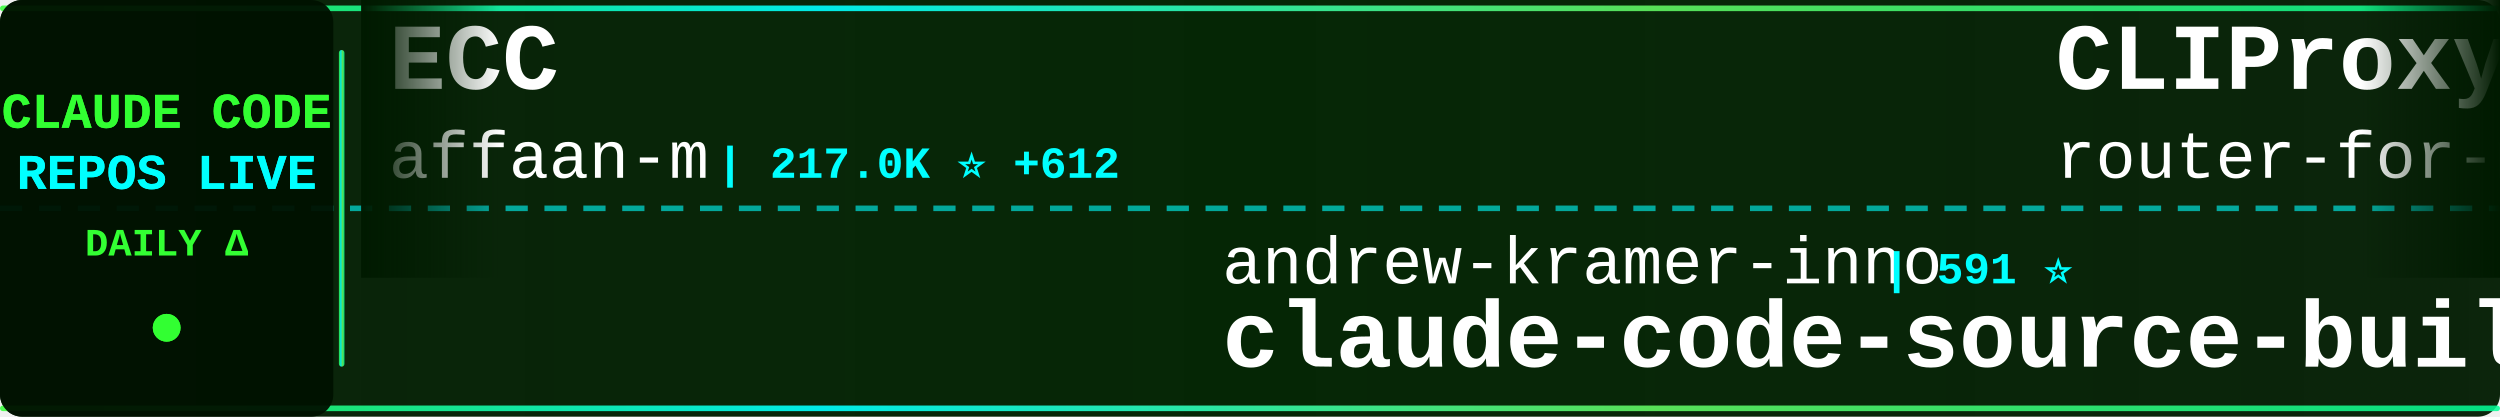
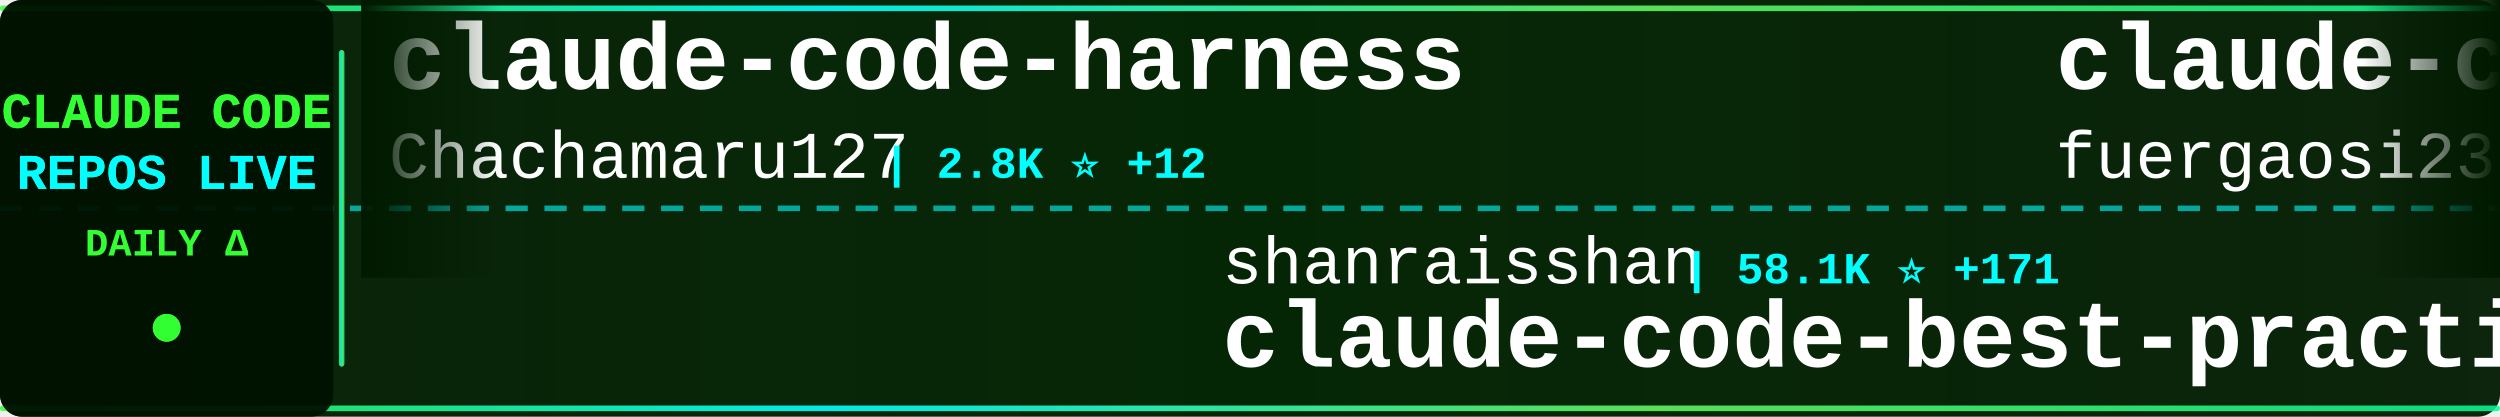
<svg xmlns="http://www.w3.org/2000/svg" width="900" height="150">
  <defs>
    <linearGradient id="tickerBg" x1="0%" y1="0%" x2="100%" y2="0%">
      <stop offset="0%" style="stop-color:#001a00;stop-opacity:0.95" />
      <stop offset="50%" style="stop-color:#002200;stop-opacity:0.98" />
      <stop offset="100%" style="stop-color:#001a00;stop-opacity:0.95" />
    </linearGradient>
    <linearGradient id="borderGrad" x1="0%" y1="0%" x2="100%" y2="0%">
      <stop offset="0%" style="stop-color:#33ff33;stop-opacity:0.85">
        <animate attributeName="stop-opacity" values="0.85;1;0.85" dur="2s" repeatCount="indefinite" />
      </stop>
      <stop offset="33%" style="stop-color:#00ffff;stop-opacity:0.9">
        <animate attributeName="stop-opacity" values="0.9;1;0.9" dur="2.2s" repeatCount="indefinite" />
      </stop>
      <stop offset="66%" style="stop-color:#66ff66;stop-opacity:0.85">
        <animate attributeName="stop-opacity" values="0.85;1;0.85" dur="1.8s" repeatCount="indefinite" />
      </stop>
      <stop offset="100%" style="stop-color:#00ff99;stop-opacity:0.85">
        <animate attributeName="stop-opacity" values="0.85;1;0.85" dur="2s" repeatCount="indefinite" />
      </stop>
    </linearGradient>
    <filter id="textGlow">
      <feGaussianBlur stdDeviation="0.1" result="coloredBlur" />
      <feMerge>
        <feMergeNode in="coloredBlur" />
        <feMergeNode in="SourceGraphic" />
      </feMerge>
    </filter>
    <filter id="metricGlow">
      <feGaussianBlur stdDeviation="0.2" result="coloredBlur" />
      <feMerge>
        <feMergeNode in="coloredBlur" />
        <feMergeNode in="SourceGraphic" />
      </feMerge>
    </filter>
    <linearGradient id="leftFade" x1="0%" y1="0%" x2="100%" y2="0%">
      <stop offset="0%" style="stop-color:#001a00;stop-opacity:1" />
      <stop offset="100%" style="stop-color:#001a00;stop-opacity:0" />
    </linearGradient>
    <linearGradient id="rightFade" x1="0%" y1="0%" x2="100%" y2="0%">
      <stop offset="0%" style="stop-color:#001a00;stop-opacity:0" />
      <stop offset="100%" style="stop-color:#001a00;stop-opacity:1" />
    </linearGradient>
  </defs>
  <rect width="900" height="150" fill="url(#tickerBg)" rx="8" />
  <rect x="0" y="2" width="900" height="2" fill="url(#borderGrad)" rx="1" />
  <rect x="0" y="146" width="900" height="2" fill="url(#borderGrad)" rx="1" />
  <line x1="0" y1="75" x2="900" y2="75" stroke="#00ffff" stroke-width="2" stroke-dasharray="8 6" opacity="0.6" />
  <rect x="0" y="0" width="120" height="150" fill="#001100" opacity="0.95" rx="8" />
  <text x="60" y="46" font-family="'Courier New', monospace" font-size="18" font-weight="bold" fill="#33ff33" text-anchor="middle" filter="url(#textGlow)">
    CLAUDE CODE
  </text>
  <text x="60" y="68" font-family="'Courier New', monospace" font-size="18" font-weight="bold" fill="#00ffff" text-anchor="middle" filter="url(#textGlow)">
    REPOS LIVE
  </text>
  <text x="60" y="92" font-family="'Courier New', monospace" font-size="14" font-weight="bold" fill="#33ff33" text-anchor="middle">
    DAILY Δ
  </text>
  <circle cx="60" cy="118" r="5" fill="#33ff33" filter="url(#metricGlow)">
    <animate attributeName="r" values="4;6;4" dur="1.5s" repeatCount="indefinite" />
    <animate attributeName="opacity" values="0.6;1;0.6" dur="1.5s" repeatCount="indefinite" />
  </circle>
  <rect x="122" y="18" width="2" height="114" fill="url(#borderGrad)" rx="1" />
  <clipPath id="tickerClip">
    <rect x="130" y="0" width="770" height="150" />
  </clipPath>
  <g clip-path="url(#tickerClip)">
    <g id="tickerItems">
      <animateTransform attributeName="transform" attributeType="XML" type="translate" from="0 0" to="-3000 0" dur="54s" repeatCount="indefinite" />
      <g transform="translate(0, 0)">
-         <text x="140" y="32" font-family="'Courier New', monospace" font-size="34" font-weight="bold" fill="#ffffff">ECC</text>
-         <text x="140" y="64" font-family="'Courier New', monospace" font-size="24" font-weight="normal" fill="#ffffff" opacity="1.0">affaan-m</text>
-         <text x="258" y="64" font-family="'Courier New', monospace" font-size="16" font-weight="bold" fill="#00ffff"> | 217.0K ⭐ +612</text>
+         <text x="140" y="32" font-family="'Courier New', monospace" font-size="34" font-weight="bold" fill="#ffffff">claude-code-harness</text>
+         <text x="140" y="64" font-family="'Courier New', monospace" font-size="24" font-weight="normal" fill="#ffffff" opacity="1.0">Chachamaru127</text>
+         <text x="318" y="64" font-family="'Courier New', monospace" font-size="16" font-weight="bold" fill="#00ffff"> | 2.8K ⭐ +12</text>
      </g>
      <g transform="translate(300, 0)">
-         <text x="140" y="102" font-family="'Courier New', monospace" font-size="24" font-weight="normal" fill="#ffffff" opacity="1.0">andrew-kramer-inno</text>
-         <text x="378" y="102" font-family="'Courier New', monospace" font-size="16" font-weight="bold" fill="#00ffff"> | 591 ⭐</text>
-         <text x="140" y="132" font-family="'Courier New', monospace" font-size="34" font-weight="bold" fill="#ffffff">claude-code-source-build</text>
+         <text x="140" y="102" font-family="'Courier New', monospace" font-size="24" font-weight="normal" fill="#ffffff" opacity="1.0">shanraisshan</text>
+         <text x="306" y="102" font-family="'Courier New', monospace" font-size="16" font-weight="bold" fill="#00ffff"> | 58.1K ⭐ +171</text>
+         <text x="140" y="132" font-family="'Courier New', monospace" font-size="34" font-weight="bold" fill="#ffffff">claude-code-best-practic...</text>
      </g>
      <g transform="translate(600, 0)">
-         <text x="140" y="32" font-family="'Courier New', monospace" font-size="34" font-weight="bold" fill="#ffffff">CLIProxyAPI</text>
-         <text x="140" y="64" font-family="'Courier New', monospace" font-size="24" font-weight="normal" fill="#ffffff" opacity="1.0">router-for-me</text>
-         <text x="318" y="64" font-family="'Courier New', monospace" font-size="16" font-weight="bold" fill="#00ffff"> | 37.7K ⭐ +96</text>
+         <text x="140" y="32" font-family="'Courier New', monospace" font-size="34" font-weight="bold" fill="#ffffff">claude-code-proxy</text>
+         <text x="140" y="64" font-family="'Courier New', monospace" font-size="24" font-weight="normal" fill="#ffffff" opacity="1.0">fuergaosi233</text>
+         <text x="306" y="64" font-family="'Courier New', monospace" font-size="16" font-weight="bold" fill="#00ffff"> | 2.7K ⭐ +3</text>
      </g>
      <g transform="translate(900, 0)">
-         <text x="140" y="102" font-family="'Courier New', monospace" font-size="24" font-weight="normal" fill="#ffffff" opacity="1.0">digitalsamba</text>
-         <text x="306" y="102" font-family="'Courier New', monospace" font-size="16" font-weight="bold" fill="#00ffff"> | 1.5K ⭐ +11</text>
-         <text x="140" y="132" font-family="'Courier New', monospace" font-size="34" font-weight="bold" fill="#ffffff">claude-code-video-toolki...</text>
+         <text x="140" y="102" font-family="'Courier New', monospace" font-size="24" font-weight="normal" fill="#ffffff" opacity="1.0">carlvellotti</text>
+         <text x="306" y="102" font-family="'Courier New', monospace" font-size="16" font-weight="bold" fill="#00ffff"> | 2.1K ⭐ +2</text>
+         <text x="140" y="132" font-family="'Courier New', monospace" font-size="34" font-weight="bold" fill="#ffffff">claude-code-pm-course</text>
      </g>
      <g transform="translate(1200, 0)">
-         <text x="140" y="32" font-family="'Courier New', monospace" font-size="34" font-weight="bold" fill="#ffffff">claude-code</text>
-         <text x="140" y="64" font-family="'Courier New', monospace" font-size="24" font-weight="normal" fill="#ffffff" opacity="1.0">tanbiralam</text>
-         <text x="282" y="64" font-family="'Courier New', monospace" font-size="16" font-weight="bold" fill="#00ffff"> | 1.9K ⭐ +8</text>
+         <text x="140" y="32" font-family="'Courier New', monospace" font-size="34" font-weight="bold" fill="#ffffff">claude-code-rev</text>
+         <text x="140" y="64" font-family="'Courier New', monospace" font-size="24" font-weight="normal" fill="#ffffff" opacity="1.0">oboard</text>
+         <text x="234" y="64" font-family="'Courier New', monospace" font-size="16" font-weight="bold" fill="#00ffff"> | 3.2K ⭐ +2</text>
      </g>
      <g transform="translate(1500, 0)">
-         <text x="140" y="102" font-family="'Courier New', monospace" font-size="24" font-weight="normal" fill="#ffffff" opacity="1.0">nicedreamzapp</text>
-         <text x="318" y="102" font-family="'Courier New', monospace" font-size="16" font-weight="bold" fill="#00ffff"> | 2.8K ⭐ +22</text>
-         <text x="140" y="132" font-family="'Courier New', monospace" font-size="34" font-weight="bold" fill="#ffffff">claude-code-local</text>
+         <text x="140" y="102" font-family="'Courier New', monospace" font-size="24" font-weight="normal" fill="#ffffff" opacity="1.0">SeemSeam</text>
+         <text x="258" y="102" font-family="'Courier New', monospace" font-size="16" font-weight="bold" fill="#00ffff"> | 3.0K ⭐ +8</text>
+         <text x="140" y="132" font-family="'Courier New', monospace" font-size="34" font-weight="bold" fill="#ffffff">claude_codex_bridge</text>
      </g>
      <g transform="translate(1800, 0)">
-         <text x="140" y="32" font-family="'Courier New', monospace" font-size="34" font-weight="bold" fill="#ffffff">claude-code-my-workflow</text>
-         <text x="140" y="64" font-family="'Courier New', monospace" font-size="24" font-weight="normal" fill="#ffffff" opacity="1.0">pedrohcgs</text>
-         <text x="270" y="64" font-family="'Courier New', monospace" font-size="16" font-weight="bold" fill="#00ffff"> | 1.3K ⭐ +6</text>
+         <text x="140" y="32" font-family="'Courier New', monospace" font-size="34" font-weight="bold" fill="#ffffff">claude-code</text>
+         <text x="140" y="64" font-family="'Courier New', monospace" font-size="24" font-weight="normal" fill="#ffffff" opacity="1.0">jarmuine</text>
+         <text x="258" y="64" font-family="'Courier New', monospace" font-size="16" font-weight="bold" fill="#00ffff"> | 2.2K ⭐ +3</text>
      </g>
      <g transform="translate(2100, 0)">
-         <text x="140" y="102" font-family="'Courier New', monospace" font-size="24" font-weight="normal" fill="#ffffff" opacity="1.0">ponponon</text>
-         <text x="258" y="102" font-family="'Courier New', monospace" font-size="16" font-weight="bold" fill="#00ffff"> | 2.3K ⭐ +1</text>
-         <text x="140" y="132" font-family="'Courier New', monospace" font-size="34" font-weight="bold" fill="#ffffff">claude_code_src</text>
+         <text x="140" y="102" font-family="'Courier New', monospace" font-size="24" font-weight="normal" fill="#ffffff" opacity="1.0">VoltAgent</text>
+         <text x="270" y="102" font-family="'Courier New', monospace" font-size="16" font-weight="bold" fill="#00ffff"> | 22.0K ⭐ +82</text>
+         <text x="140" y="132" font-family="'Courier New', monospace" font-size="34" font-weight="bold" fill="#ffffff">awesome-claude-code-suba...</text>
      </g>
      <g transform="translate(2400, 0)">
-         <text x="140" y="32" font-family="'Courier New', monospace" font-size="34" font-weight="bold" fill="#ffffff">claude-code-pm-course</text>
-         <text x="140" y="64" font-family="'Courier New', monospace" font-size="24" font-weight="normal" fill="#ffffff" opacity="1.0">carlvellotti</text>
-         <text x="306" y="64" font-family="'Courier New', monospace" font-size="16" font-weight="bold" fill="#00ffff"> | 2.1K ⭐ +5</text>
+         <text x="140" y="32" font-family="'Courier New', monospace" font-size="34" font-weight="bold" fill="#ffffff">Claude-code</text>
+         <text x="140" y="64" font-family="'Courier New', monospace" font-size="24" font-weight="normal" fill="#ffffff" opacity="1.0">zstmfhy</text>
+         <text x="246" y="64" font-family="'Courier New', monospace" font-size="16" font-weight="bold" fill="#00ffff"> | 190 ⭐</text>
      </g>
      <g transform="translate(2700, 0)">
-         <text x="140" y="102" font-family="'Courier New', monospace" font-size="24" font-weight="normal" fill="#ffffff" opacity="1.0">huangserva</text>
-         <text x="282" y="102" font-family="'Courier New', monospace" font-size="16" font-weight="bold" fill="#00ffff"> | 603 ⭐</text>
-         <text x="140" y="132" font-family="'Courier New', monospace" font-size="34" font-weight="bold" fill="#ffffff">claude-code-cli</text>
+         <text x="140" y="102" font-family="'Courier New', monospace" font-size="24" font-weight="normal" fill="#ffffff" opacity="1.0">chauncygu</text>
+         <text x="270" y="102" font-family="'Courier New', monospace" font-size="16" font-weight="bold" fill="#00ffff"> | 2.6K ⭐ +2</text>
+         <text x="140" y="132" font-family="'Courier New', monospace" font-size="34" font-weight="bold" fill="#ffffff">collection-claude-code-s...</text>
      </g>
      <g transform="translate(3000, 0)">
-         <text x="140" y="32" font-family="'Courier New', monospace" font-size="34" font-weight="bold" fill="#ffffff">ECC</text>
-         <text x="140" y="64" font-family="'Courier New', monospace" font-size="24" font-weight="normal" fill="#ffffff" opacity="1.0">affaan-m</text>
-         <text x="258" y="64" font-family="'Courier New', monospace" font-size="16" font-weight="bold" fill="#00ffff"> | 217.0K ⭐ +612</text>
+         <text x="140" y="32" font-family="'Courier New', monospace" font-size="34" font-weight="bold" fill="#ffffff">claude-code-harness</text>
+         <text x="140" y="64" font-family="'Courier New', monospace" font-size="24" font-weight="normal" fill="#ffffff" opacity="1.0">Chachamaru127</text>
+         <text x="318" y="64" font-family="'Courier New', monospace" font-size="16" font-weight="bold" fill="#00ffff"> | 2.8K ⭐ +12</text>
      </g>
      <g transform="translate(3300, 0)">
-         <text x="140" y="102" font-family="'Courier New', monospace" font-size="24" font-weight="normal" fill="#ffffff" opacity="1.0">andrew-kramer-inno</text>
-         <text x="378" y="102" font-family="'Courier New', monospace" font-size="16" font-weight="bold" fill="#00ffff"> | 591 ⭐</text>
-         <text x="140" y="132" font-family="'Courier New', monospace" font-size="34" font-weight="bold" fill="#ffffff">claude-code-source-build</text>
+         <text x="140" y="102" font-family="'Courier New', monospace" font-size="24" font-weight="normal" fill="#ffffff" opacity="1.0">shanraisshan</text>
+         <text x="306" y="102" font-family="'Courier New', monospace" font-size="16" font-weight="bold" fill="#00ffff"> | 58.1K ⭐ +171</text>
+         <text x="140" y="132" font-family="'Courier New', monospace" font-size="34" font-weight="bold" fill="#ffffff">claude-code-best-practic...</text>
      </g>
      <g transform="translate(3600, 0)">
-         <text x="140" y="32" font-family="'Courier New', monospace" font-size="34" font-weight="bold" fill="#ffffff">CLIProxyAPI</text>
-         <text x="140" y="64" font-family="'Courier New', monospace" font-size="24" font-weight="normal" fill="#ffffff" opacity="1.0">router-for-me</text>
-         <text x="318" y="64" font-family="'Courier New', monospace" font-size="16" font-weight="bold" fill="#00ffff"> | 37.7K ⭐ +96</text>
+         <text x="140" y="32" font-family="'Courier New', monospace" font-size="34" font-weight="bold" fill="#ffffff">claude-code-proxy</text>
+         <text x="140" y="64" font-family="'Courier New', monospace" font-size="24" font-weight="normal" fill="#ffffff" opacity="1.0">fuergaosi233</text>
+         <text x="306" y="64" font-family="'Courier New', monospace" font-size="16" font-weight="bold" fill="#00ffff"> | 2.7K ⭐ +3</text>
      </g>
      <g transform="translate(3900, 0)">
-         <text x="140" y="102" font-family="'Courier New', monospace" font-size="24" font-weight="normal" fill="#ffffff" opacity="1.0">digitalsamba</text>
-         <text x="306" y="102" font-family="'Courier New', monospace" font-size="16" font-weight="bold" fill="#00ffff"> | 1.5K ⭐ +11</text>
-         <text x="140" y="132" font-family="'Courier New', monospace" font-size="34" font-weight="bold" fill="#ffffff">claude-code-video-toolki...</text>
+         <text x="140" y="102" font-family="'Courier New', monospace" font-size="24" font-weight="normal" fill="#ffffff" opacity="1.0">carlvellotti</text>
+         <text x="306" y="102" font-family="'Courier New', monospace" font-size="16" font-weight="bold" fill="#00ffff"> | 2.1K ⭐ +2</text>
+         <text x="140" y="132" font-family="'Courier New', monospace" font-size="34" font-weight="bold" fill="#ffffff">claude-code-pm-course</text>
      </g>
    </g>
  </g>
  <rect x="130" y="0" width="50" height="100" fill="url(#leftFade)" />
  <rect x="850" y="0" width="50" height="100" fill="url(#rightFade)" />
</svg>
